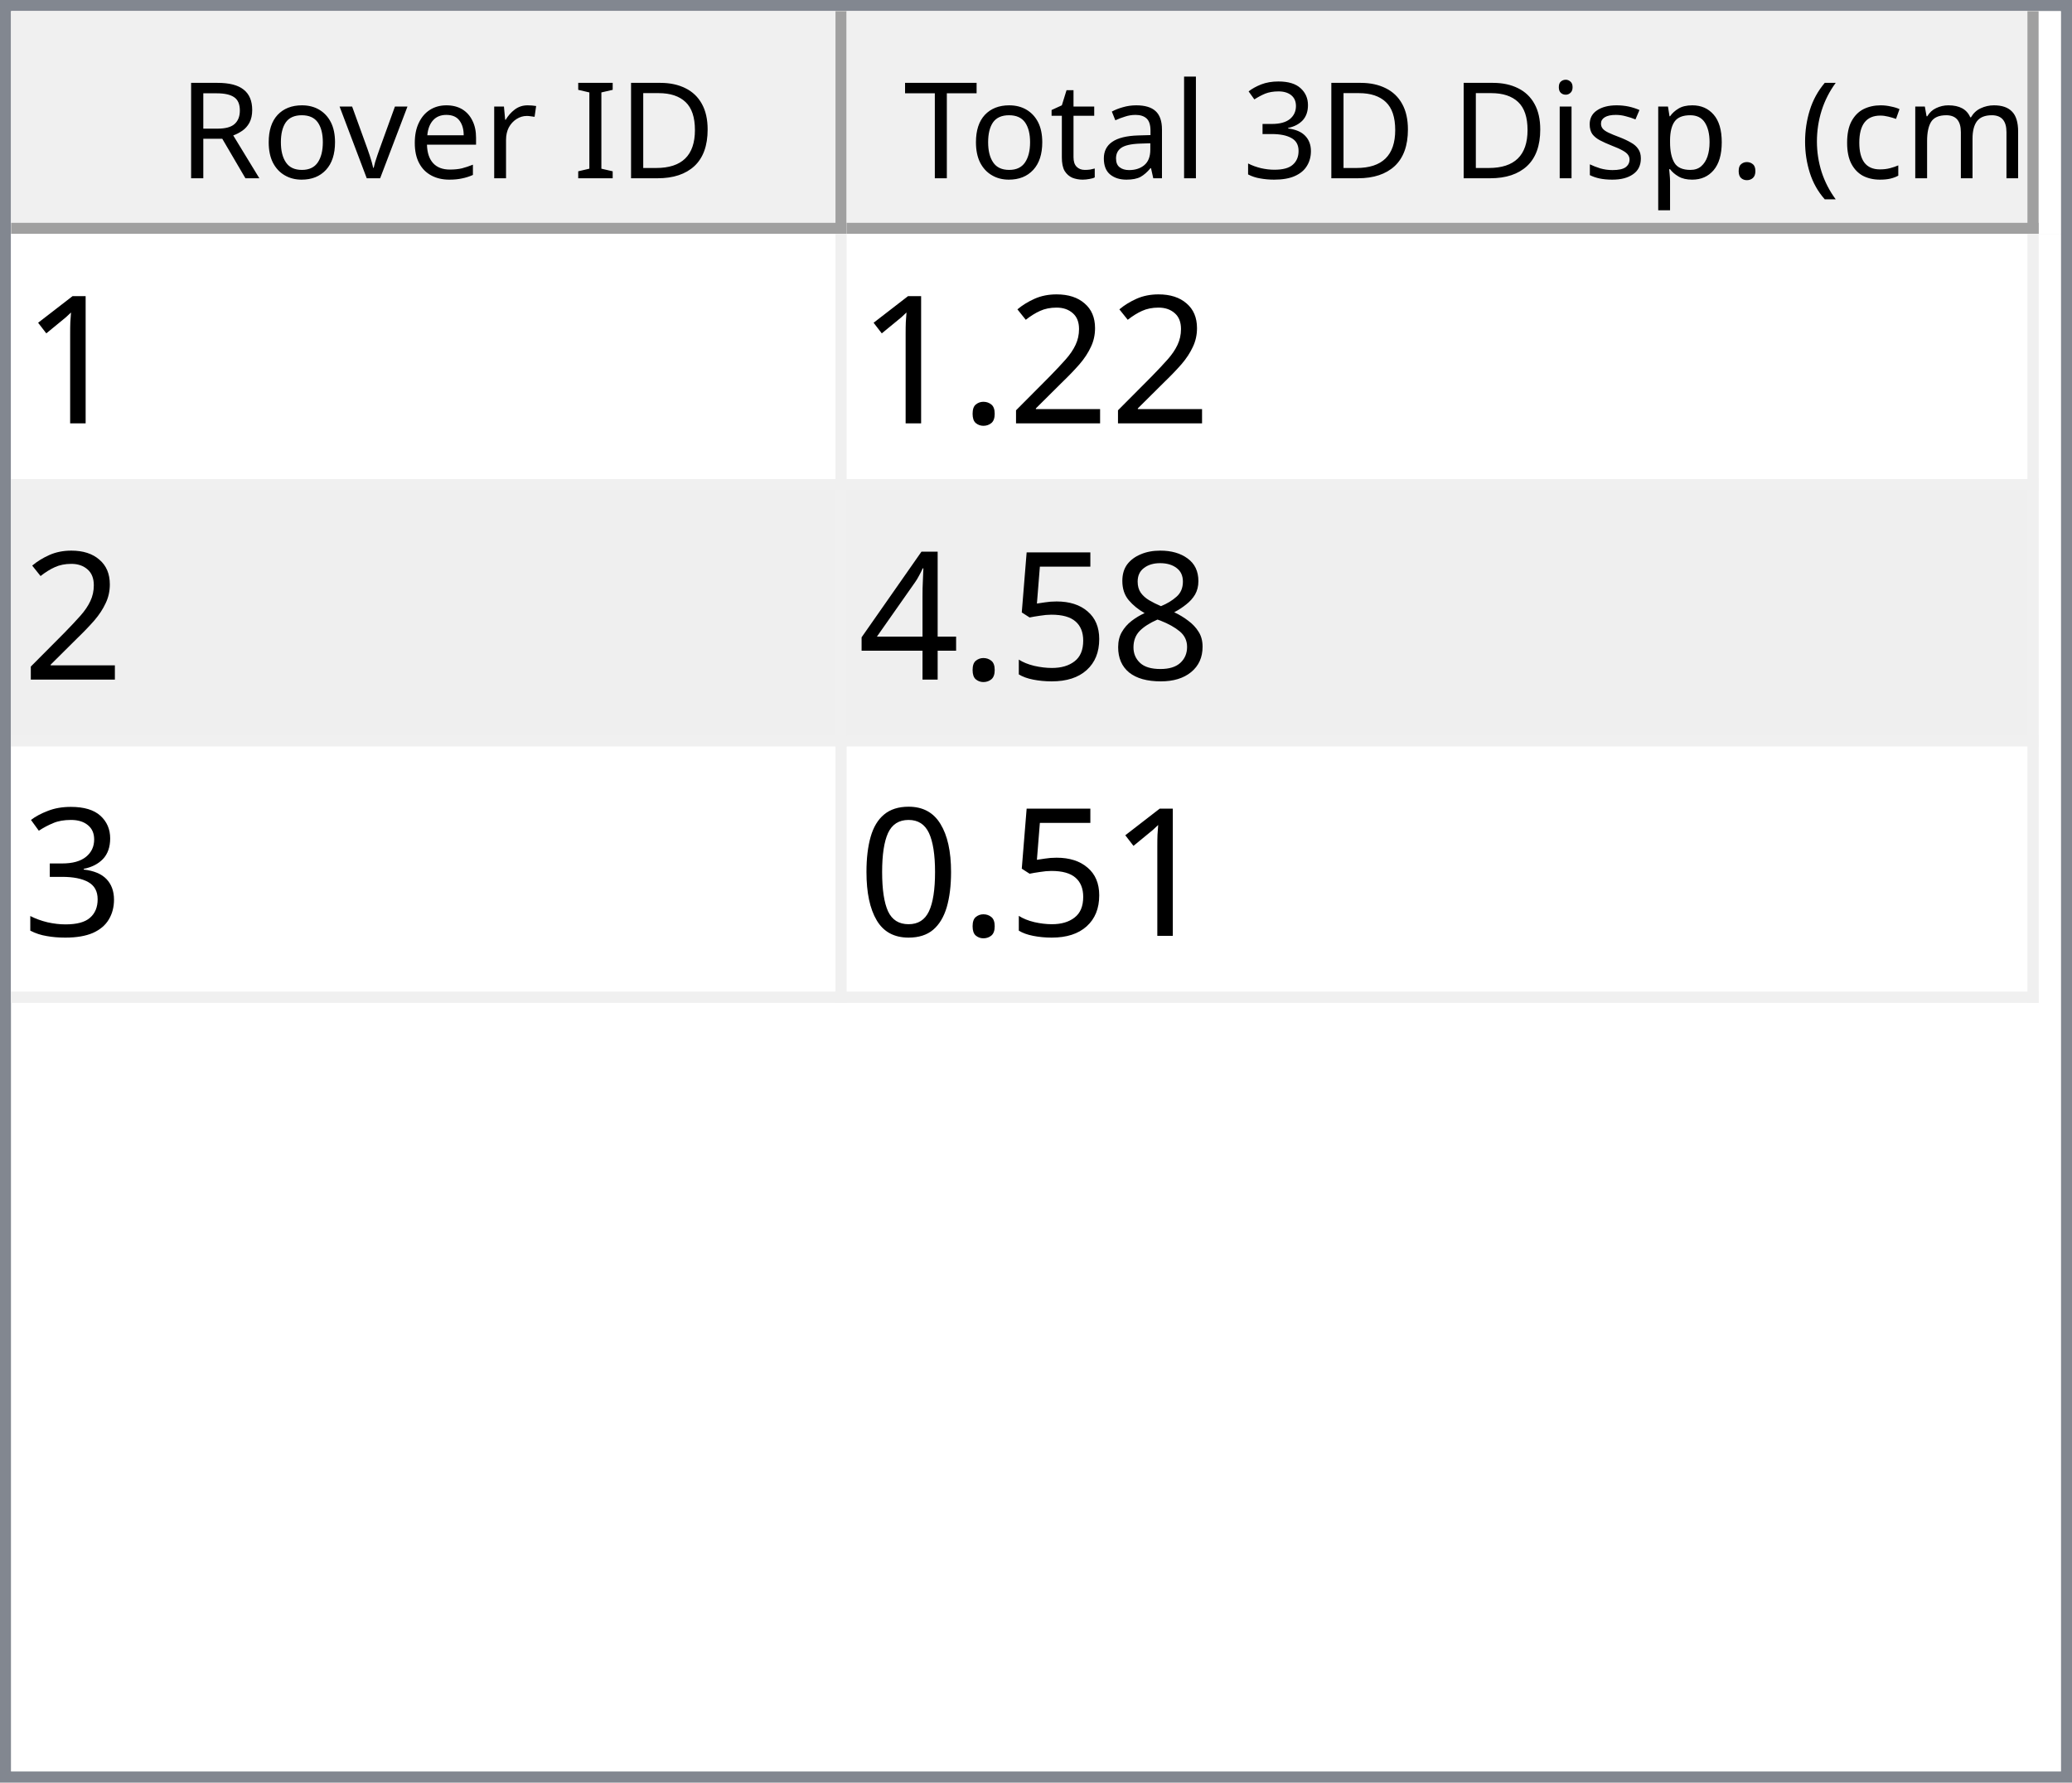
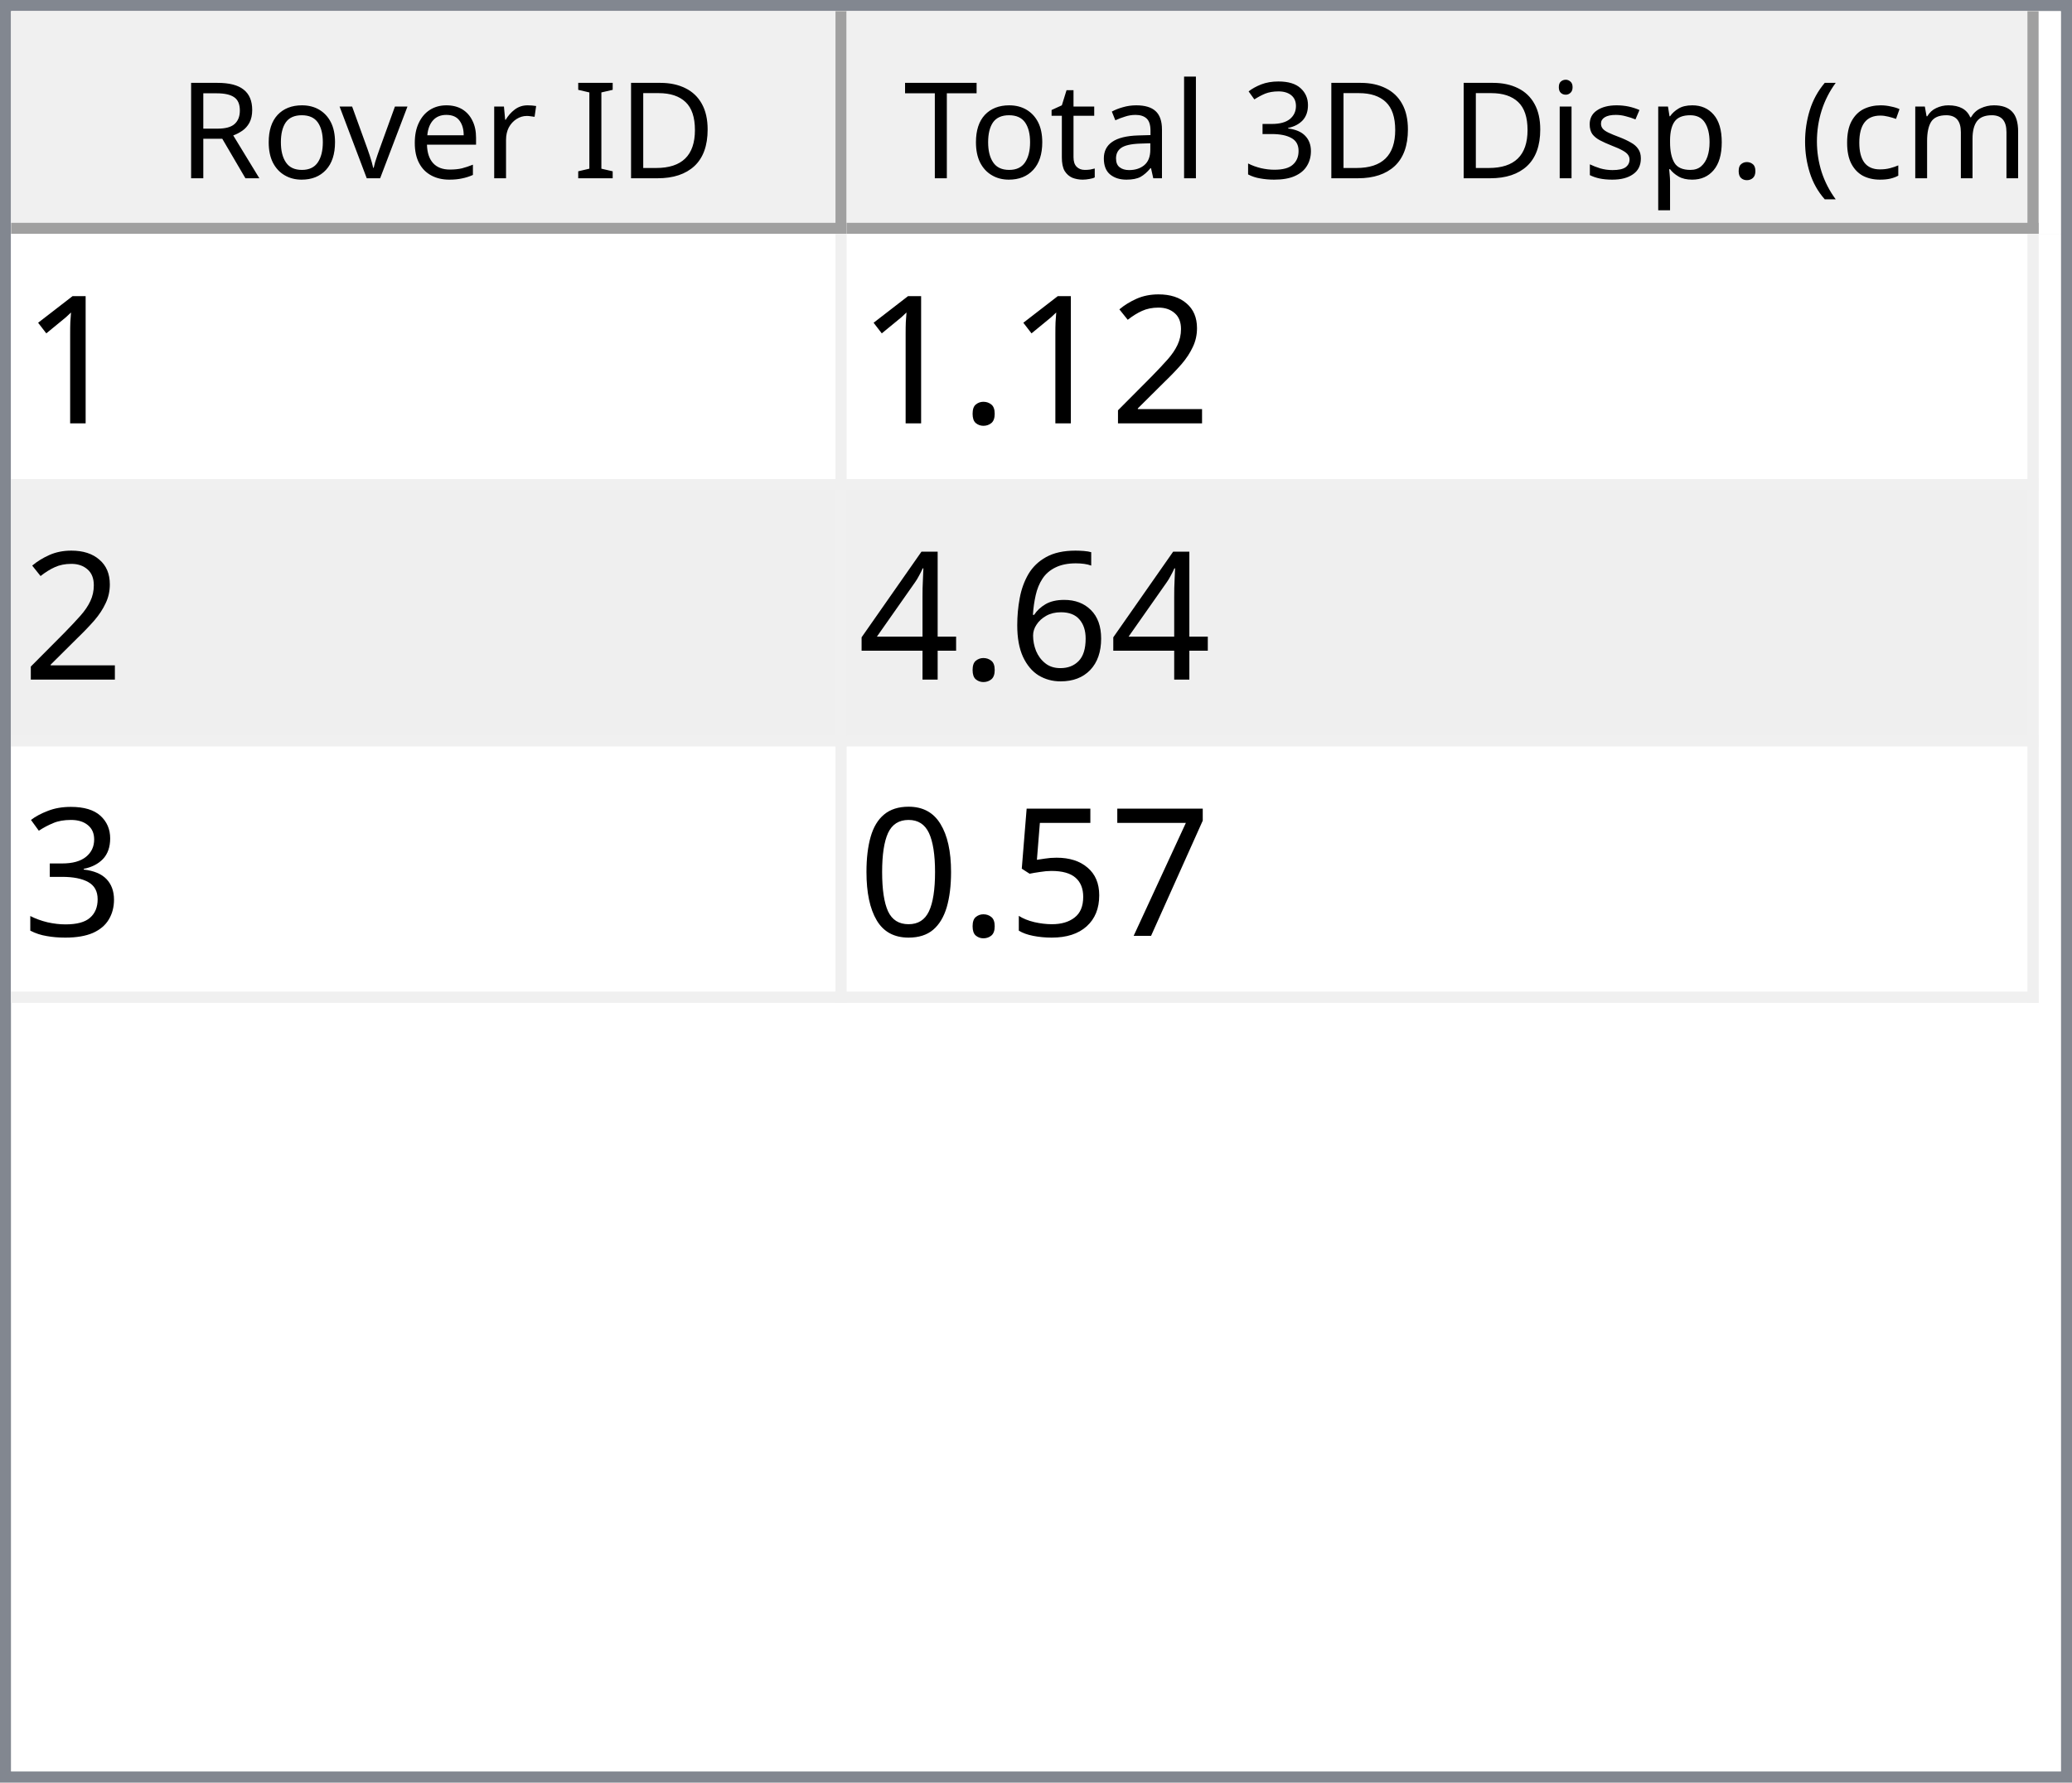
<svg xmlns="http://www.w3.org/2000/svg" style="fill-opacity:1; color-rendering:auto; color-interpolation:auto; text-rendering:auto; stroke:black; stroke-linecap:square; stroke-miterlimit:10; shape-rendering:auto; stroke-opacity:1; fill:black; stroke-dasharray:none; font-weight:normal; stroke-width:1; font-family:'Dialog'; font-style:normal; stroke-linejoin:miter; font-size:12px; stroke-dashoffset:0; image-rendering:auto;" width="186" height="160">
  <defs id="genericDefs" />
  <g>
    <defs id="defs1">
      <clipPath clipPathUnits="userSpaceOnUse" id="clipPath1">
        <path d="M0 0 L186 0 L186 160 L0 160 L0 0 Z" />
      </clipPath>
      <clipPath clipPathUnits="userSpaceOnUse" id="clipPath2">
        <path d="M0 0 L0 160 L186 160 L186 0 Z" />
      </clipPath>
      <clipPath clipPathUnits="userSpaceOnUse" id="clipPath3">
        <path d="M0 0 L0 20 L184 20 L184 0 Z" />
      </clipPath>
      <clipPath clipPathUnits="userSpaceOnUse" id="clipPath4">
        <path d="M0 0 L0 20 L75 20 L75 0 Z" />
      </clipPath>
      <clipPath clipPathUnits="userSpaceOnUse" id="clipPath5">
        <path d="M1 1 L1 19 L74 19 L74 1 Z" />
      </clipPath>
      <clipPath clipPathUnits="userSpaceOnUse" id="clipPath6">
        <path d="M0 0 L0 18 L73 18 L73 0 Z" />
      </clipPath>
      <clipPath clipPathUnits="userSpaceOnUse" id="clipPath7">
        <path d="M-0.5 -0.5 L-0.5 19.5 L74.5 19.5 L74.5 -0.5 Z" />
      </clipPath>
      <clipPath clipPathUnits="userSpaceOnUse" id="clipPath8">
        <path d="M0 0 L0 20 L107 20 L107 0 Z" />
      </clipPath>
      <clipPath clipPathUnits="userSpaceOnUse" id="clipPath9">
        <path d="M1 1 L1 19 L106 19 L106 1 Z" />
      </clipPath>
      <clipPath clipPathUnits="userSpaceOnUse" id="clipPath10">
        <path d="M0 0 L0 18 L105 18 L105 0 Z" />
      </clipPath>
      <clipPath clipPathUnits="userSpaceOnUse" id="clipPath11">
        <path d="M-0.5 -0.5 L-0.5 19.5 L106.5 19.5 L106.5 -0.5 Z" />
      </clipPath>
      <clipPath clipPathUnits="userSpaceOnUse" id="clipPath12">
        <path d="M0 0 L0 138 L184 138 L184 0 Z" />
      </clipPath>
      <clipPath clipPathUnits="userSpaceOnUse" id="clipPath13">
        <path d="M0 0 L0 69 L182 69 L182 0 Z" />
      </clipPath>
      <clipPath clipPathUnits="userSpaceOnUse" id="clipPath14">
        <path d="M-0.5 -0.5 L-0.5 68.5 L181.5 68.5 L181.5 -0.5 Z" />
      </clipPath>
      <clipPath clipPathUnits="userSpaceOnUse" id="clipPath15">
        <path d="M0 0 L0 22 L74 22 L74 0 Z" />
      </clipPath>
      <clipPath clipPathUnits="userSpaceOnUse" id="clipPath16">
        <path d="M0 0 L0 22 L106 22 L106 0 Z" />
      </clipPath>
      <font horiz-adv-x="64.551" id="font1">
        <font-face ascent="107.91" descent="25.098" units-per-em="100" style="font-style:normal; font-family:Segoe UI; font-weight:normal;" />
        <missing-glyph horiz-adv-x="64.551" d="M8.109 0 L8.109 68.266 L56.453 68.266 L56.453 0 L8.109 0 ZM15.328 7.234 L49.219 7.234 L49.219 61.031 L15.328 61.031 L15.328 7.234 Z" />
        <glyph unicode="D" horiz-adv-x="70.117" d="M9.188 0 L9.188 70.016 L28.516 70.016 Q65.531 70.016 65.531 35.891 Q65.531 19.672 55.25 9.836 Q44.969 0 27.734 0 L9.188 0 ZM17.391 62.594 L17.391 7.422 L27.828 7.422 Q41.609 7.422 49.273 14.797 Q56.938 22.172 56.938 35.688 Q56.938 62.594 28.328 62.594 L17.391 62.594 Z" />
        <glyph unicode="I" horiz-adv-x="26.611" d="M17.391 0 L9.188 0 L9.188 70.016 L17.391 70.016 L17.391 0 Z" />
        <glyph unicode=" " horiz-adv-x="27.393" d="" />
        <glyph unicode="r" horiz-adv-x="34.766" d="M34.188 41.891 Q32.078 43.5 28.125 43.5 Q23 43.5 19.555 38.672 Q16.109 33.844 16.109 25.484 L16.109 0 L8.109 0 L8.109 50 L16.109 50 L16.109 39.703 L16.312 39.703 Q18.016 44.969 21.531 47.922 Q25.047 50.875 29.391 50.875 Q32.516 50.875 34.188 50.203 L34.188 41.891 Z" />
        <glyph unicode="e" horiz-adv-x="52.295" d="M48.297 23 L12.984 23 Q13.188 14.656 17.484 10.109 Q21.781 5.562 29.297 5.562 Q37.75 5.562 44.828 11.141 L44.828 3.609 Q38.234 -1.172 27.391 -1.172 Q16.797 -1.172 10.742 5.641 Q4.688 12.453 4.688 24.812 Q4.688 36.469 11.305 43.82 Q17.922 51.172 27.734 51.172 Q37.547 51.172 42.922 44.828 Q48.297 38.484 48.297 27.203 L48.297 23 ZM40.094 29.781 Q40.047 36.719 36.75 40.578 Q33.453 44.438 27.594 44.438 Q21.922 44.438 17.969 40.383 Q14.016 36.328 13.094 29.781 L40.094 29.781 Z" />
        <glyph unicode="v" horiz-adv-x="47.9" d="M47.406 50 L27.484 0 L19.625 0 L0.688 50 L9.469 50 L22.172 13.672 Q23.578 9.672 23.922 6.688 L24.125 6.688 Q24.609 10.453 25.688 13.484 L38.969 50 L47.406 50 Z" />
        <glyph unicode="o" horiz-adv-x="58.594" d="M29 -1.172 Q17.922 -1.172 11.305 5.836 Q4.688 12.844 4.688 24.422 Q4.688 37.016 11.57 44.094 Q18.453 51.172 30.172 51.172 Q41.359 51.172 47.633 44.289 Q53.906 37.406 53.906 25.203 Q53.906 13.234 47.141 6.031 Q40.375 -1.172 29 -1.172 ZM29.594 44.438 Q21.875 44.438 17.383 39.188 Q12.891 33.938 12.891 24.703 Q12.891 15.828 17.43 10.695 Q21.969 5.562 29.594 5.562 Q37.359 5.562 41.531 10.594 Q45.703 15.625 45.703 24.906 Q45.703 34.281 41.531 39.359 Q37.359 44.438 29.594 44.438 Z" />
        <glyph unicode="R" horiz-adv-x="59.814" d="M59.375 0 L49.609 0 L37.891 19.625 Q36.281 22.359 34.766 24.289 Q33.25 26.219 31.664 27.438 Q30.078 28.656 28.25 29.219 Q26.422 29.781 24.125 29.781 L17.391 29.781 L17.391 0 L9.188 0 L9.188 70.016 L30.078 70.016 Q34.672 70.016 38.555 68.867 Q42.438 67.719 45.289 65.375 Q48.141 63.031 49.758 59.547 Q51.375 56.062 51.375 51.375 Q51.375 47.703 50.273 44.656 Q49.172 41.609 47.148 39.211 Q45.125 36.812 42.266 35.133 Q39.406 33.453 35.844 32.516 L35.844 32.328 Q37.594 31.547 38.891 30.547 Q40.188 29.547 41.359 28.18 Q42.531 26.812 43.68 25.078 Q44.828 23.344 46.234 21.047 L59.375 0 ZM17.391 62.594 L17.391 37.203 L28.516 37.203 Q31.594 37.203 34.203 38.133 Q36.812 39.062 38.719 40.797 Q40.625 42.531 41.703 45.047 Q42.781 47.562 42.781 50.688 Q42.781 56.297 39.141 59.445 Q35.5 62.594 28.609 62.594 L17.391 62.594 Z" />
        <glyph unicode=")" horiz-adv-x="30.176" d="M8.297 -15.922 L1.172 -15.922 Q16.406 2.344 16.406 26.812 Q16.406 51.469 1.078 70.016 L8.297 70.016 Q23.531 52.156 23.531 26.703 Q23.531 1.375 8.297 -15.922 Z" />
        <glyph unicode="m" horiz-adv-x="86.133" d="M79.109 0 L71.094 0 L71.094 28.719 Q71.094 37.016 68.531 40.727 Q65.969 44.438 59.906 44.438 Q54.781 44.438 51.195 39.75 Q47.609 35.062 47.609 28.516 L47.609 0 L39.594 0 L39.594 29.688 Q39.594 44.438 28.219 44.438 Q22.953 44.438 19.531 40.016 Q16.109 35.594 16.109 28.516 L16.109 0 L8.109 0 L8.109 50 L16.109 50 L16.109 42.094 L16.312 42.094 Q21.625 51.172 31.844 51.172 Q36.969 51.172 40.773 48.312 Q44.578 45.453 46 40.828 Q51.562 51.172 62.594 51.172 Q79.109 51.172 79.109 30.812 L79.109 0 Z" />
        <glyph unicode="c" horiz-adv-x="46.191" d="M42.188 2.297 Q36.422 -1.172 28.516 -1.172 Q17.828 -1.172 11.258 5.789 Q4.688 12.75 4.688 23.828 Q4.688 36.188 11.766 43.68 Q18.844 51.172 30.672 51.172 Q37.25 51.172 42.281 48.734 L42.281 40.531 Q36.719 44.438 30.375 44.438 Q22.703 44.438 17.797 38.945 Q12.891 33.453 12.891 24.516 Q12.891 15.719 17.508 10.641 Q22.125 5.562 29.891 5.562 Q36.422 5.562 42.188 9.906 L42.188 2.297 Z" />
        <glyph unicode="(" horiz-adv-x="30.176" d="M29.109 -15.922 L21.969 -15.922 Q6.844 1.375 6.844 26.703 Q6.844 52.156 21.969 70.016 L29.203 70.016 Q13.875 51.469 13.875 26.812 Q13.875 2.344 29.109 -15.922 Z" />
        <glyph unicode="." horiz-adv-x="21.68" d="M10.891 -1.078 Q8.641 -1.078 7.055 0.539 Q5.469 2.156 5.469 4.391 Q5.469 6.641 7.055 8.273 Q8.641 9.906 10.891 9.906 Q13.188 9.906 14.797 8.273 Q16.406 6.641 16.406 4.391 Q16.406 2.156 14.797 0.539 Q13.188 -1.078 10.891 -1.078 Z" />
        <glyph unicode="p" horiz-adv-x="58.789" d="M16.312 7.234 L16.109 7.234 L16.109 -23 L8.109 -23 L8.109 50 L16.109 50 L16.109 41.219 L16.312 41.219 Q22.219 51.172 33.594 51.172 Q43.266 51.172 48.688 44.461 Q54.109 37.75 54.109 26.469 Q54.109 13.922 48 6.375 Q41.891 -1.172 31.297 -1.172 Q21.578 -1.172 16.312 7.234 ZM16.109 27.391 L16.109 20.406 Q16.109 14.203 20.141 9.883 Q24.172 5.562 30.375 5.562 Q37.641 5.562 41.773 11.133 Q45.906 16.703 45.906 26.609 Q45.906 34.969 42.047 39.703 Q38.188 44.438 31.594 44.438 Q24.609 44.438 20.359 39.578 Q16.109 34.719 16.109 27.391 Z" />
        <glyph unicode="s" horiz-adv-x="42.432" d="M5.078 1.812 L5.078 10.406 Q11.625 5.562 19.484 5.562 Q30.031 5.562 30.031 12.594 Q30.031 14.594 29.125 15.992 Q28.219 17.391 26.68 18.461 Q25.141 19.531 23.07 20.383 Q21 21.234 18.609 22.172 Q15.281 23.484 12.766 24.828 Q10.25 26.172 8.57 27.859 Q6.891 29.547 6.031 31.695 Q5.172 33.844 5.172 36.719 Q5.172 40.234 6.789 42.945 Q8.406 45.656 11.086 47.484 Q13.766 49.312 17.211 50.242 Q20.656 51.172 24.312 51.172 Q30.812 51.172 35.938 48.922 L35.938 40.828 Q30.422 44.438 23.25 44.438 Q21 44.438 19.195 43.922 Q17.391 43.406 16.094 42.477 Q14.797 41.547 14.086 40.258 Q13.375 38.969 13.375 37.406 Q13.375 35.453 14.086 34.133 Q14.797 32.812 16.164 31.789 Q17.531 30.766 19.484 29.938 Q21.438 29.109 23.922 28.125 Q27.25 26.859 29.883 25.516 Q32.516 24.172 34.375 22.484 Q36.234 20.797 37.234 18.602 Q38.234 16.406 38.234 13.375 Q38.234 9.672 36.602 6.938 Q34.969 4.203 32.234 2.398 Q29.5 0.594 25.93 -0.289 Q22.359 -1.172 18.453 -1.172 Q10.75 -1.172 5.078 1.812 Z" />
        <glyph unicode="i" horiz-adv-x="24.219" d="M12.203 62.703 Q10.062 62.703 8.547 64.164 Q7.031 65.625 7.031 67.875 Q7.031 70.125 8.547 71.609 Q10.062 73.094 12.203 73.094 Q14.406 73.094 15.945 71.609 Q17.484 70.125 17.484 67.875 Q17.484 65.719 15.945 64.211 Q14.406 62.703 12.203 62.703 ZM16.109 0 L8.109 0 L8.109 50 L16.109 50 L16.109 0 Z" />
        <glyph unicode="3" horiz-adv-x="53.906" d="M46.531 19.828 Q46.531 15.094 44.75 11.211 Q42.969 7.328 39.719 4.57 Q36.469 1.812 31.93 0.297 Q27.391 -1.219 21.922 -1.219 Q11.922 -1.219 6 2.594 L6 11.188 Q13.094 5.609 22.219 5.609 Q25.875 5.609 28.828 6.539 Q31.781 7.469 33.906 9.227 Q36.031 10.984 37.18 13.477 Q38.328 15.969 38.328 19.094 Q38.328 32.812 18.797 32.812 L12.984 32.812 L12.984 39.594 L18.5 39.594 Q35.797 39.594 35.797 52.484 Q35.797 64.406 22.609 64.406 Q15.188 64.406 8.688 59.422 L8.688 67.188 Q15.375 71.188 24.609 71.188 Q29 71.188 32.57 69.969 Q36.141 68.75 38.68 66.555 Q41.219 64.359 42.609 61.281 Q44 58.203 44 54.5 Q44 40.672 30.031 36.719 L30.031 36.531 Q33.594 36.141 36.625 34.797 Q39.656 33.453 41.852 31.305 Q44.047 29.156 45.289 26.25 Q46.531 23.344 46.531 19.828 Z" />
        <glyph unicode="l" horiz-adv-x="24.219" d="M16.109 0 L8.109 0 L8.109 74.031 L16.109 74.031 L16.109 0 Z" />
        <glyph unicode="a" horiz-adv-x="50.879" d="M43.891 0 L35.891 0 L35.891 7.812 L35.688 7.812 Q30.469 -1.172 20.312 -1.172 Q12.844 -1.172 8.617 2.781 Q4.391 6.734 4.391 13.281 Q4.391 27.297 20.906 29.594 L35.891 31.688 Q35.891 44.438 25.594 44.438 Q16.547 44.438 9.281 38.281 L9.281 46.484 Q16.656 51.172 26.266 51.172 Q43.891 51.172 43.891 32.516 L43.891 0 ZM35.891 25.297 L23.828 23.641 Q18.266 22.859 15.43 20.875 Q12.594 18.891 12.594 13.875 Q12.594 10.203 15.211 7.883 Q17.828 5.562 22.172 5.562 Q28.125 5.562 32.008 9.742 Q35.891 13.922 35.891 20.312 L35.891 25.297 Z" />
        <glyph unicode="t" horiz-adv-x="33.887" d="M31.297 0.484 Q28.469 -1.078 23.828 -1.078 Q10.688 -1.078 10.688 13.578 L10.688 43.172 L2.094 43.172 L2.094 50 L10.688 50 L10.688 62.203 L18.703 64.797 L18.703 50 L31.297 50 L31.297 43.172 L18.703 43.172 L18.703 14.984 Q18.703 9.969 20.414 7.82 Q22.125 5.672 26.078 5.672 Q29.109 5.672 31.297 7.328 L31.297 0.484 Z" />
        <glyph unicode="T" horiz-adv-x="52.393" d="M50.594 62.594 L30.375 62.594 L30.375 0 L22.172 0 L22.172 62.594 L2 62.594 L2 70.016 L50.594 70.016 L50.594 62.594 Z" />
      </font>
      <font horiz-adv-x="75.0" id="font2">
        <font-face ascent="100.537" descent="21.973" units-per-em="100" style="font-style:normal; font-family:sans-serif; font-weight:normal;" />
        <missing-glyph horiz-adv-x="75.0" d="M12.5 0 L12.5 62.5 L62.5 62.5 L62.5 0 L12.5 0 ZM14.062 1.562 L60.938 1.562 L60.938 60.938 L14.062 60.938 L14.062 1.562 Z" />
        <glyph unicode="1" horiz-adv-x="55.615" d="M37.25 0 L28.469 0 L28.469 56 Q25.297 52.984 20.141 49.953 Q14.984 46.922 10.891 45.406 L10.891 53.906 Q18.266 57.375 23.781 62.305 Q29.297 67.234 31.594 71.875 L37.25 71.875 L37.25 0 Z" />
        <glyph unicode="2" horiz-adv-x="55.615" d="M50.344 8.453 L50.344 0 L3.031 0 Q2.938 3.172 4.047 6.109 Q5.859 10.938 9.836 15.625 Q13.812 20.312 21.344 26.469 Q33.016 36.031 37.117 41.625 Q41.219 47.219 41.219 52.203 Q41.219 57.422 37.477 61.008 Q33.734 64.594 27.734 64.594 Q21.391 64.594 17.578 60.789 Q13.766 56.984 13.719 50.25 L4.688 51.172 Q5.609 61.281 11.664 66.578 Q17.719 71.875 27.938 71.875 Q38.234 71.875 44.242 66.164 Q50.25 60.453 50.25 52 Q50.25 47.703 48.492 43.555 Q46.734 39.406 42.656 34.812 Q38.578 30.219 29.109 22.219 Q21.188 15.578 18.945 13.211 Q16.703 10.844 15.234 8.453 L50.344 8.453 Z" />
        <glyph unicode="." horiz-adv-x="27.783" d="M9.078 0 L9.078 10.016 L19.094 10.016 L19.094 0 L9.078 0 Z" />
-         <glyph unicode="8" horiz-adv-x="55.615" d="M17.672 38.812 Q12.203 40.828 9.57 44.539 Q6.938 48.25 6.938 53.422 Q6.938 61.234 12.555 66.555 Q18.172 71.875 27.484 71.875 Q36.859 71.875 42.578 66.43 Q48.297 60.984 48.297 53.172 Q48.297 48.188 45.68 44.508 Q43.062 40.828 37.75 38.812 Q44.344 36.672 47.781 31.883 Q51.219 27.094 51.219 20.453 Q51.219 11.281 44.727 5.031 Q38.234 -1.219 27.641 -1.219 Q17.047 -1.219 10.547 5.055 Q4.047 11.328 4.047 20.703 Q4.047 27.688 7.594 32.398 Q11.141 37.109 17.672 38.812 ZM15.922 53.719 Q15.922 48.641 19.195 45.414 Q22.469 42.188 27.688 42.188 Q32.766 42.188 36.016 45.383 Q39.266 48.578 39.266 53.219 Q39.266 58.062 35.914 61.359 Q32.562 64.656 27.594 64.656 Q22.562 64.656 19.242 61.43 Q15.922 58.203 15.922 53.719 ZM13.094 20.656 Q13.094 16.891 14.875 13.375 Q16.656 9.859 20.172 7.93 Q23.688 6 27.734 6 Q34.031 6 38.133 10.055 Q42.234 14.109 42.234 20.359 Q42.234 26.703 38.016 30.859 Q33.797 35.016 27.438 35.016 Q21.234 35.016 17.164 30.914 Q13.094 26.812 13.094 20.656 Z" />
-         <glyph unicode="5" horiz-adv-x="55.615" d="M4.156 18.75 L13.375 19.531 Q14.406 12.797 18.141 9.398 Q21.875 6 27.156 6 Q33.5 6 37.891 10.789 Q42.281 15.578 42.281 23.484 Q42.281 31 38.062 35.352 Q33.844 39.703 27 39.703 Q22.75 39.703 19.336 37.773 Q15.922 35.844 13.969 32.766 L5.719 33.844 L12.641 70.609 L48.25 70.609 L48.25 62.203 L19.672 62.203 L15.828 42.969 Q22.266 47.469 29.344 47.469 Q38.719 47.469 45.164 40.969 Q51.609 34.469 51.609 24.266 Q51.609 14.547 45.953 7.469 Q39.062 -1.219 27.156 -1.219 Q17.391 -1.219 11.211 4.25 Q5.031 9.719 4.156 18.75 Z" />
+         <glyph unicode="6" horiz-adv-x="55.615" d="M49.75 54.047 L41.016 53.375 Q39.844 58.547 37.703 60.891 Q34.125 64.656 28.906 64.656 Q24.703 64.656 21.531 62.312 Q17.391 59.281 14.992 53.469 Q12.594 47.656 12.5 36.922 Q15.672 41.75 20.266 44.094 Q24.859 46.438 29.891 46.438 Q38.672 46.438 44.852 39.969 Q51.031 33.5 51.031 23.25 Q51.031 16.5 48.125 10.719 Q45.219 4.938 40.141 1.859 Q35.062 -1.219 28.609 -1.219 Q17.625 -1.219 10.695 6.859 Q3.766 14.938 3.766 33.5 Q3.766 54.25 11.422 63.672 Q18.109 71.875 29.438 71.875 Q37.891 71.875 43.289 67.141 Q48.688 62.406 49.75 54.047 ZM13.875 23.188 Q13.875 18.656 15.797 14.508 Q17.719 10.359 21.188 8.18 Q24.656 6 28.469 6 Q34.031 6 38.039 10.492 Q42.047 14.984 42.047 22.703 Q42.047 30.125 38.086 34.398 Q34.125 38.672 28.125 38.672 Q22.172 38.672 18.023 34.398 Q13.875 30.125 13.875 23.188 Z" />
        <glyph unicode="4" horiz-adv-x="55.615" d="M32.328 0 L32.328 17.141 L1.266 17.141 L1.266 25.203 L33.938 71.578 L41.109 71.578 L41.109 25.203 L50.781 25.203 L50.781 17.141 L41.109 17.141 L41.109 0 L32.328 0 ZM32.328 25.203 L32.328 57.469 L9.906 25.203 L32.328 25.203 Z" />
        <glyph unicode="3" horiz-adv-x="55.615" d="M4.203 18.891 L12.984 20.062 Q14.5 12.594 18.141 9.297 Q21.781 6 27 6 Q33.203 6 37.477 10.297 Q41.75 14.594 41.75 20.953 Q41.75 27 37.797 30.93 Q33.844 34.859 27.734 34.859 Q25.25 34.859 21.531 33.891 L22.516 41.609 Q23.391 41.5 23.922 41.5 Q29.547 41.5 34.039 44.43 Q38.531 47.359 38.531 53.469 Q38.531 58.297 35.258 61.477 Q31.984 64.656 26.812 64.656 Q21.688 64.656 18.266 61.43 Q14.844 58.203 13.875 51.766 L5.078 53.328 Q6.688 62.156 12.398 67.016 Q18.109 71.875 26.609 71.875 Q32.469 71.875 37.398 69.359 Q42.328 66.844 44.945 62.5 Q47.562 58.156 47.562 53.266 Q47.562 48.641 45.07 44.828 Q42.578 41.016 37.703 38.766 Q44.047 37.312 47.562 32.695 Q51.078 28.078 51.078 21.141 Q51.078 11.766 44.242 5.25 Q37.406 -1.266 26.953 -1.266 Q17.531 -1.266 11.305 4.352 Q5.078 9.969 4.203 18.891 Z" />
+         <glyph unicode="7" horiz-adv-x="55.615" d="M4.734 62.203 L4.734 70.656 L51.078 70.656 L51.078 63.812 Q44.234 56.547 37.523 44.484 Q30.812 32.422 27.156 19.672 Q24.516 10.688 23.781 0 L14.75 0 Q14.891 8.453 18.062 20.414 Q21.234 32.375 27.172 43.484 Q33.109 54.594 39.797 62.203 L4.734 62.203 Z" />
+         <glyph unicode="5" horiz-adv-x="55.615" d="M4.156 18.75 L13.375 19.531 Q14.406 12.797 18.141 9.398 Q21.875 6 27.156 6 Q33.5 6 37.891 10.789 Q42.281 15.578 42.281 23.484 Q42.281 31 38.062 35.352 Q33.844 39.703 27 39.703 Q22.75 39.703 19.336 37.773 Q15.922 35.844 13.969 32.766 L5.719 33.844 L12.641 70.609 L48.25 70.609 L48.25 62.203 L19.672 62.203 L15.828 42.969 Q22.266 47.469 29.344 47.469 Q38.719 47.469 45.164 40.969 Q51.609 34.469 51.609 24.266 Q51.609 14.547 45.953 7.469 Q39.062 -1.219 27.156 -1.219 Q17.391 -1.219 11.211 4.25 Q5.031 9.719 4.156 18.75 Z" />
        <glyph unicode="0" horiz-adv-x="55.615" d="M4.156 35.297 Q4.156 48 6.766 55.742 Q9.375 63.484 14.523 67.68 Q19.672 71.875 27.484 71.875 Q33.25 71.875 37.594 69.555 Q41.938 67.234 44.773 62.867 Q47.609 58.5 49.219 52.227 Q50.828 45.953 50.828 35.297 Q50.828 22.703 48.242 14.969 Q45.656 7.234 40.508 3.008 Q35.359 -1.219 27.484 -1.219 Q17.141 -1.219 11.234 6.203 Q4.156 15.141 4.156 35.297 ZM13.188 35.297 Q13.188 17.672 17.312 11.836 Q21.438 6 27.484 6 Q33.547 6 37.672 11.859 Q41.797 17.719 41.797 35.297 Q41.797 52.984 37.672 58.789 Q33.547 64.594 27.391 64.594 Q21.344 64.594 17.719 59.469 Q13.188 52.938 13.188 35.297 Z" />
      </font>
    </defs>
    <g style="fill:white; stroke:white;">
      <rect x="0" y="0" width="186" style="clip-path:url(#clipPath1); stroke:none;" height="160" />
    </g>
    <g style="fill:white; text-rendering:optimizeSpeed; color-rendering:optimizeSpeed; image-rendering:optimizeSpeed; shape-rendering:crispEdges; stroke:white; color-interpolation:sRGB;">
      <rect x="0" width="186" height="160" y="0" style="stroke:none;" />
      <path style="stroke:none;" d="M0 160 L186 160 L186 0 L0 0 Z" />
    </g>
    <g style="fill:rgb(240,240,240); font-family:'Segoe UI'; stroke:rgb(240,240,240);">
      <rect x="0" y="0" width="186" style="clip-path:url(#clipPath2); stroke:none;" height="160" />
    </g>
    <g style="fill:rgb(130,135,144); font-family:'Segoe UI'; stroke:rgb(130,135,144);">
      <path d="M0 0 L186 0 L186 160 L0 160 L0 0 ZM1 1 L185 1 L185 159 L1 159 L1 1 Z" style="fill-rule:evenodd; clip-path:url(#clipPath2); stroke:none;" />
    </g>
    <g style="fill:white; font-family:'Segoe UI'; stroke:white;" transform="translate(1,1)">
      <rect x="0" y="0" width="184" style="clip-path:url(#clipPath3); stroke:none;" height="20" />
    </g>
    <g style="fill:rgb(240,240,240); font-family:'Segoe UI'; stroke:rgb(240,240,240);" transform="translate(1,1)">
      <rect x="0" y="0" width="75" style="clip-path:url(#clipPath4); stroke:none;" height="20" />
    </g>
    <g style="font-family:'Segoe UI';" transform="translate(2,2)">
      <text x="14" xml:space="preserve" y="14" style="clip-path:url(#clipPath6); stroke:none;">Rover ID</text>
    </g>
    <g style="fill:rgb(160,160,160); font-family:'Segoe UI'; stroke:rgb(160,160,160); stroke-linejoin:bevel;" transform="translate(1.5,1.5)">
      <line x1="74" x2="74" y1="0" style="fill:none; clip-path:url(#clipPath7);" y2="19" />
    </g>
    <g style="fill:rgb(160,160,160); font-family:'Segoe UI'; stroke:rgb(160,160,160); stroke-linejoin:bevel;" transform="matrix(1,0,0,1,1,1) translate(0.5,0.5)">
      <line x1="0" x2="74" y1="19" style="fill:none; clip-path:url(#clipPath7);" y2="19" />
    </g>
    <g style="fill:rgb(240,240,240); font-family:'Segoe UI'; stroke:rgb(240,240,240);" transform="translate(76,1)">
      <rect x="0" y="0" width="107" style="clip-path:url(#clipPath8); stroke:none;" height="20" />
    </g>
    <g style="font-family:'Segoe UI';" transform="translate(77,2)">
      <text x="1" xml:space="preserve" y="14" style="clip-path:url(#clipPath10); stroke:none;"> Total 3D Disp. (cm)</text>
    </g>
    <g style="fill:rgb(160,160,160); font-family:'Segoe UI'; stroke:rgb(160,160,160); stroke-linejoin:bevel;" transform="translate(76.5,1.5)">
      <line x1="106" x2="106" y1="0" style="fill:none; clip-path:url(#clipPath11);" y2="19" />
    </g>
    <g style="fill:rgb(160,160,160); font-family:'Segoe UI'; stroke:rgb(160,160,160); stroke-linejoin:bevel;" transform="matrix(1,0,0,1,76,1) translate(0.5,0.5)">
      <line x1="0" x2="106" y1="19" style="fill:none; clip-path:url(#clipPath11);" y2="19" />
    </g>
    <g style="fill:white; font-family:'Segoe UI'; stroke:white;" transform="translate(1,21)">
      <rect x="0" y="0" width="184" style="clip-path:url(#clipPath12); stroke:none;" height="138" />
    </g>
    <g style="fill:rgb(240,240,240); font-size:16px; font-family:sans-serif; stroke:rgb(240,240,240);" transform="translate(1,21)">
      <rect x="0" y="0" width="182" style="clip-path:url(#clipPath13); stroke:none;" height="69" />
      <line transform="translate(0.5,0.5)" x1="0" x2="181" y1="22" style="clip-path:url(#clipPath14); fill:none; stroke-linejoin:bevel;" y2="22" />
    </g>
    <g transform="matrix(1,0,0,1,1,21) translate(0.5,0.5)" style="fill:rgb(240,240,240); font-size:16px; font-family:sans-serif; stroke:rgb(240,240,240); stroke-linejoin:bevel;">
      <line x1="0" x2="181" y1="45" style="fill:none; clip-path:url(#clipPath14);" y2="45" />
    </g>
    <g transform="matrix(1,0,0,1,1,21) translate(0.5,0.5)" style="fill:rgb(240,240,240); font-size:16px; font-family:sans-serif; stroke:rgb(240,240,240); stroke-linejoin:bevel;">
      <line x1="0" x2="181" y1="68" style="fill:none; clip-path:url(#clipPath14);" y2="68" />
    </g>
    <g transform="matrix(1,0,0,1,1,21) translate(0.5,0.5)" style="fill:rgb(240,240,240); font-size:16px; font-family:sans-serif; stroke:rgb(240,240,240); stroke-linejoin:bevel;">
      <line x1="74" x2="74" y1="0" style="fill:none; clip-path:url(#clipPath14);" y2="68" />
    </g>
    <g transform="matrix(1,0,0,1,1,21) translate(0.5,0.5)" style="fill:rgb(240,240,240); font-size:16px; font-family:sans-serif; stroke:rgb(240,240,240); stroke-linejoin:bevel;">
      <line x1="181" x2="181" y1="0" style="fill:none; clip-path:url(#clipPath14);" y2="68" />
    </g>
    <g style="fill:white; font-size:16px; font-family:sans-serif; stroke:white;" transform="matrix(1,0,0,1,1,21)">
      <rect x="0" y="0" width="74" style="clip-path:url(#clipPath15); stroke:none;" height="22" />
      <text x="1" y="17" style="fill:black; clip-path:url(#clipPath15); stroke:none;" xml:space="preserve">1</text>
    </g>
    <g style="fill:white; font-size:16px; font-family:sans-serif; stroke:white;" transform="matrix(1,0,0,1,1,21) translate(75,0)">
      <rect x="0" y="0" width="106" style="clip-path:url(#clipPath16); stroke:none;" height="22" />
-       <text x="1" y="17" style="fill:black; clip-path:url(#clipPath16); stroke:none;" xml:space="preserve">1.22</text>
+       <text x="1" y="17" style="fill:black; clip-path:url(#clipPath16); stroke:none;" xml:space="preserve">1.12</text>
    </g>
    <g style="fill:rgb(239,239,239); font-size:16px; font-family:sans-serif; stroke:rgb(239,239,239);" transform="matrix(1,0,0,1,1,21) translate(0,23)">
      <rect x="0" y="0" width="74" style="clip-path:url(#clipPath15); stroke:none;" height="22" />
      <text x="1" y="17" style="fill:black; clip-path:url(#clipPath15); stroke:none;" xml:space="preserve">2</text>
    </g>
    <g style="fill:rgb(239,239,239); font-size:16px; font-family:sans-serif; stroke:rgb(239,239,239);" transform="matrix(1,0,0,1,1,21) translate(75,23)">
      <rect x="0" y="0" width="106" style="clip-path:url(#clipPath16); stroke:none;" height="22" />
-       <text x="1" y="17" style="fill:black; clip-path:url(#clipPath16); stroke:none;" xml:space="preserve">4.58</text>
+       <text x="1" y="17" style="fill:black; clip-path:url(#clipPath16); stroke:none;" xml:space="preserve">4.64</text>
    </g>
    <g style="fill:white; font-size:16px; font-family:sans-serif; stroke:white;" transform="matrix(1,0,0,1,1,21) translate(0,46)">
      <rect x="0" y="0" width="74" style="clip-path:url(#clipPath15); stroke:none;" height="22" />
      <text x="1" y="17" style="fill:black; clip-path:url(#clipPath15); stroke:none;" xml:space="preserve">3</text>
    </g>
    <g style="fill:white; font-size:16px; font-family:sans-serif; stroke:white;" transform="matrix(1,0,0,1,1,21) translate(75,46)">
      <rect x="0" y="0" width="106" style="clip-path:url(#clipPath16); stroke:none;" height="22" />
-       <text x="1" y="17" style="fill:black; clip-path:url(#clipPath16); stroke:none;" xml:space="preserve">0.51</text>
+       <text x="1" y="17" style="fill:black; clip-path:url(#clipPath16); stroke:none;" xml:space="preserve">0.57</text>
    </g>
  </g>
</svg>
